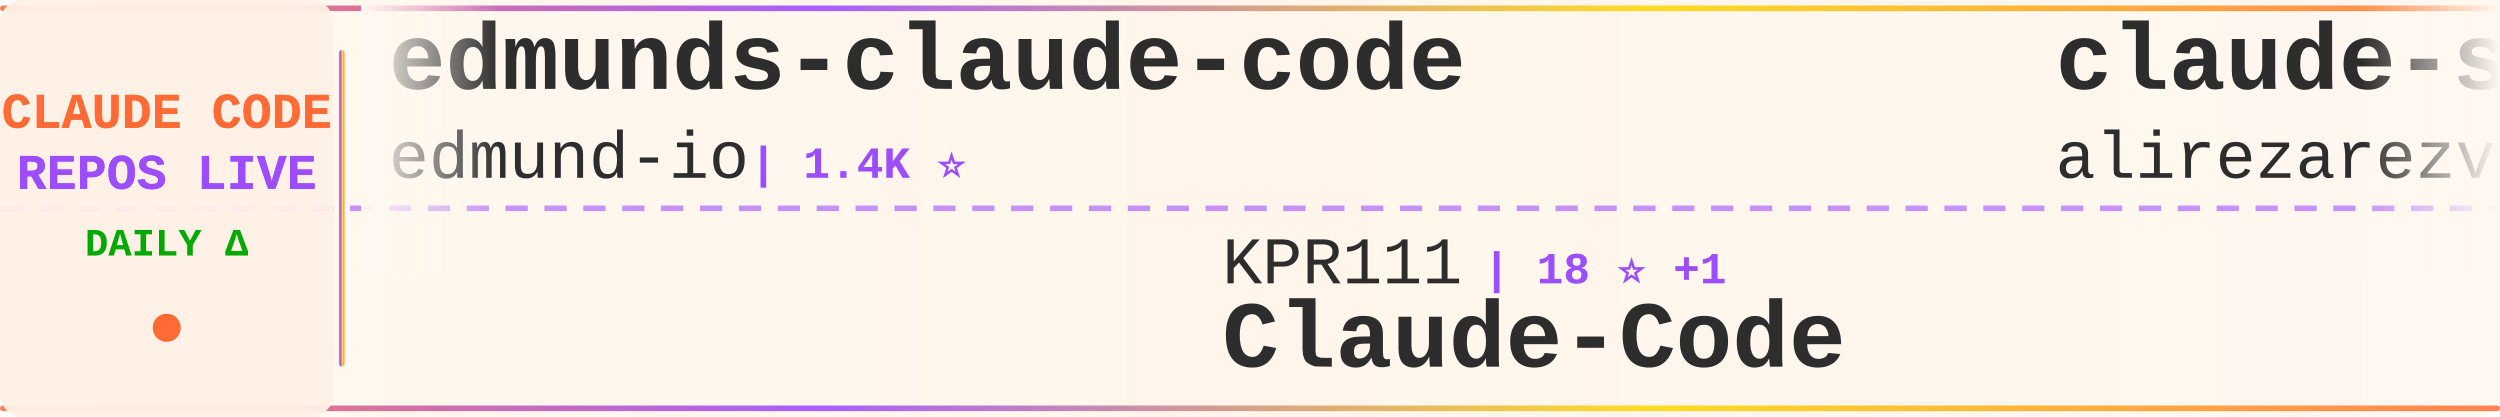
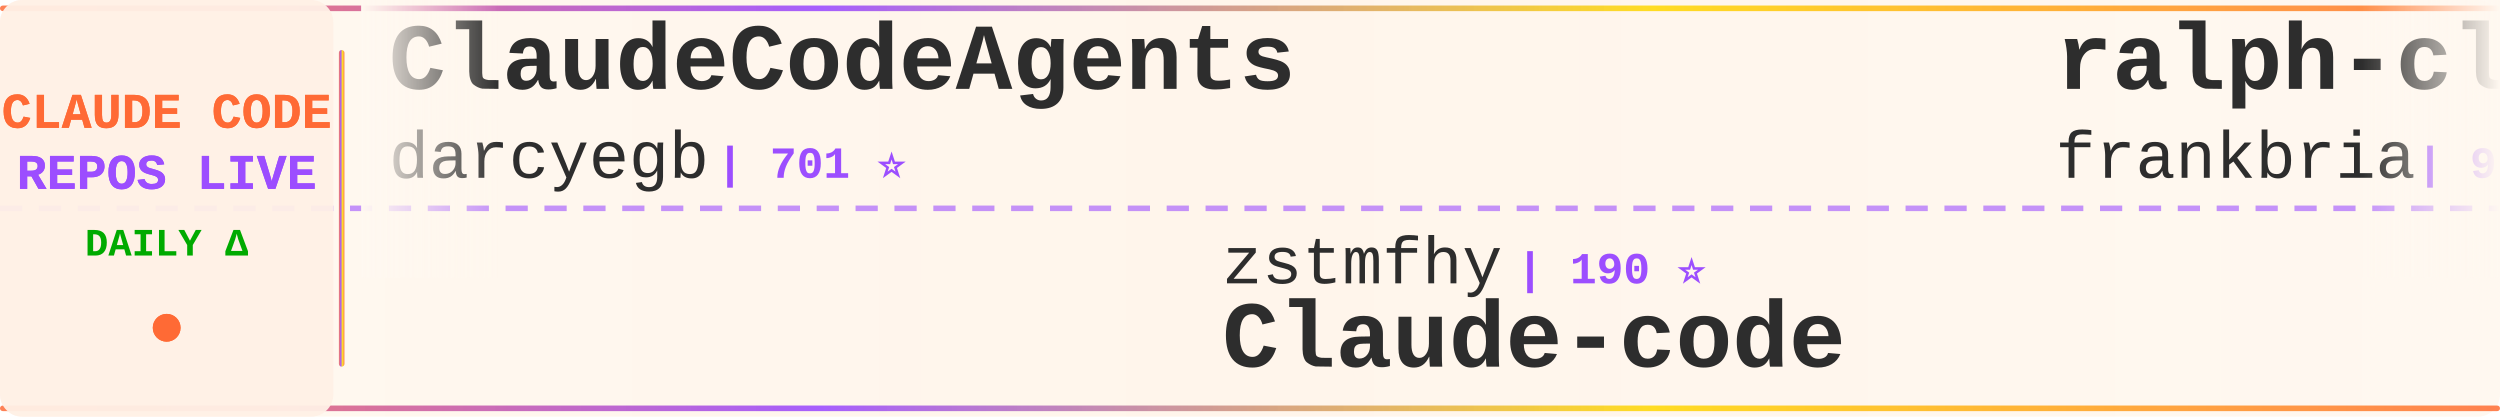
<svg xmlns="http://www.w3.org/2000/svg" width="900" height="150">
  <defs>
    <linearGradient id="tickerBg" x1="0%" y1="0%" x2="100%" y2="0%">
      <stop offset="0%" style="stop-color:#fff8f0;stop-opacity:0.98" />
      <stop offset="50%" style="stop-color:#fff5eb;stop-opacity:1" />
      <stop offset="100%" style="stop-color:#fff8f0;stop-opacity:0.98" />
    </linearGradient>
    <linearGradient id="borderGrad" x1="0%" y1="0%" x2="100%" y2="0%">
      <stop offset="0%" style="stop-color:#FF6B35;stop-opacity:0.85">
        <animate attributeName="stop-opacity" values="0.85;1;0.85" dur="2s" repeatCount="indefinite" />
      </stop>
      <stop offset="33%" style="stop-color:#9C4EFF;stop-opacity:0.9">
        <animate attributeName="stop-opacity" values="0.9;1;0.9" dur="2.2s" repeatCount="indefinite" />
      </stop>
      <stop offset="66%" style="stop-color:#FFD700;stop-opacity:0.85">
        <animate attributeName="stop-opacity" values="0.85;1;0.85" dur="1.8s" repeatCount="indefinite" />
      </stop>
      <stop offset="100%" style="stop-color:#FF6B35;stop-opacity:0.85">
        <animate attributeName="stop-opacity" values="0.85;1;0.85" dur="2s" repeatCount="indefinite" />
      </stop>
    </linearGradient>
    <filter id="textGlow">
      <feGaussianBlur stdDeviation="0.15" result="coloredBlur" />
      <feMerge>
        <feMergeNode in="coloredBlur" />
        <feMergeNode in="SourceGraphic" />
      </feMerge>
    </filter>
    <filter id="metricGlow">
      <feGaussianBlur stdDeviation="0.2" result="coloredBlur" />
      <feMerge>
        <feMergeNode in="coloredBlur" />
        <feMergeNode in="SourceGraphic" />
      </feMerge>
    </filter>
    <linearGradient id="leftFade" x1="0%" y1="0%" x2="100%" y2="0%">
      <stop offset="0%" style="stop-color:#fff8f0;stop-opacity:1" />
      <stop offset="100%" style="stop-color:#fff8f0;stop-opacity:0" />
    </linearGradient>
    <linearGradient id="rightFade" x1="0%" y1="0%" x2="100%" y2="0%">
      <stop offset="0%" style="stop-color:#fff8f0;stop-opacity:0" />
      <stop offset="100%" style="stop-color:#fff8f0;stop-opacity:1" />
    </linearGradient>
  </defs>
  <rect width="900" height="150" fill="url(#tickerBg)" rx="8" />
  <rect x="0" y="2" width="900" height="2" fill="url(#borderGrad)" rx="1" />
  <rect x="0" y="146" width="900" height="2" fill="url(#borderGrad)" rx="1" />
  <line x1="0" y1="75" x2="900" y2="75" stroke="#9C4EFF" stroke-width="2" stroke-dasharray="8 6" opacity="0.6" />
  <rect x="0" y="0" width="120" height="150" fill="#fff0e6" opacity="0.95" rx="8" />
  <text x="60" y="46" font-family="'Courier New', monospace" font-size="18" font-weight="bold" fill="#FF6B35" text-anchor="middle" filter="url(#textGlow)">
    CLAUDE CODE
  </text>
  <text x="60" y="68" font-family="'Courier New', monospace" font-size="18" font-weight="bold" fill="#9C4EFF" text-anchor="middle" filter="url(#textGlow)">
    REPOS LIVE
  </text>
  <text x="60" y="92" font-family="'Courier New', monospace" font-size="14" font-weight="bold" fill="#00aa00" text-anchor="middle">
    DAILY Δ
  </text>
  <circle cx="60" cy="118" r="5" fill="#FF6B35" filter="url(#metricGlow)">
    <animate attributeName="r" values="4;6;4" dur="1.5s" repeatCount="indefinite" />
    <animate attributeName="opacity" values="0.6;1;0.6" dur="1.5s" repeatCount="indefinite" />
  </circle>
  <rect x="122" y="18" width="2" height="114" fill="url(#borderGrad)" rx="1" />
  <clipPath id="tickerClip">
    <rect x="130" y="0" width="770" height="150" />
  </clipPath>
  <g clip-path="url(#tickerClip)">
    <g id="tickerItems">
      <animateTransform attributeName="transform" attributeType="XML" type="translate" from="0 0" to="-3000 0" dur="54s" repeatCount="indefinite" />
      <g transform="translate(0, 0)">
-         <text x="140" y="32" font-family="'Courier New', monospace" font-size="34" font-weight="bold" fill="#2d2d2d">edmunds-claude-code</text>
-         <text x="140" y="64" font-family="'Courier New', monospace" font-size="24" font-weight="normal" fill="#2d2d2d" opacity="1.0">edmund-io</text>
-         <text x="270" y="64" font-family="'Courier New', monospace" font-size="16" font-weight="bold" fill="#9C4EFF"> | 1.4K ⭐</text>
-       </g>
-       <g transform="translate(300, 0)">
-         <text x="140" y="102" font-family="'Courier New', monospace" font-size="24" font-weight="normal" fill="#2d2d2d" opacity="1.0">KPR111</text>
-         <text x="234" y="102" font-family="'Courier New', monospace" font-size="16" font-weight="bold" fill="#9C4EFF"> | 18 ⭐ +1</text>
-         <text x="140" y="132" font-family="'Courier New', monospace" font-size="34" font-weight="bold" fill="#2d2d2d">Claude-Code</text>
-       </g>
-       <g transform="translate(600, 0)">
-         <text x="140" y="32" font-family="'Courier New', monospace" font-size="34" font-weight="bold" fill="#2d2d2d">claude-skills</text>
-         <text x="140" y="64" font-family="'Courier New', monospace" font-size="24" font-weight="normal" fill="#2d2d2d" opacity="1.0">alirezarezvani</text>
-         <text x="330" y="64" font-family="'Courier New', monospace" font-size="16" font-weight="bold" fill="#9C4EFF"> | 16.3K ⭐ +88</text>
-       </g>
-       <g transform="translate(900, 0)">
-         <text x="140" y="102" font-family="'Courier New', monospace" font-size="24" font-weight="normal" fill="#2d2d2d" opacity="1.0">Yeachan-Heo</text>
-         <text x="294" y="102" font-family="'Courier New', monospace" font-size="16" font-weight="bold" fill="#9C4EFF"> | 34.9K ⭐ +120</text>
-         <text x="140" y="132" font-family="'Courier New', monospace" font-size="34" font-weight="bold" fill="#2d2d2d">oh-my-claudecode</text>
-       </g>
-       <g transform="translate(1200, 0)">
-         <text x="140" y="32" font-family="'Courier New', monospace" font-size="34" font-weight="bold" fill="#2d2d2d">Claude-code</text>
-         <text x="140" y="64" font-family="'Courier New', monospace" font-size="24" font-weight="normal" fill="#2d2d2d" opacity="1.0">fazxes</text>
-         <text x="234" y="64" font-family="'Courier New', monospace" font-size="16" font-weight="bold" fill="#9C4EFF"> | 216 ⭐</text>
-       </g>
-       <g transform="translate(1500, 0)">
-         <text x="140" y="102" font-family="'Courier New', monospace" font-size="24" font-weight="normal" fill="#2d2d2d" opacity="1.0">Windy3f3f3f3f</text>
-         <text x="318" y="102" font-family="'Courier New', monospace" font-size="16" font-weight="bold" fill="#9C4EFF"> | 2.5K ⭐ +12</text>
-         <text x="140" y="132" font-family="'Courier New', monospace" font-size="34" font-weight="bold" fill="#2d2d2d">how-claude-code-works</text>
-       </g>
-       <g transform="translate(1800, 0)">
        <text x="140" y="32" font-family="'Courier New', monospace" font-size="34" font-weight="bold" fill="#2d2d2d">ClaudeCodeAgents</text>
        <text x="140" y="64" font-family="'Courier New', monospace" font-size="24" font-weight="normal" fill="#2d2d2d" opacity="1.0">darcyegb</text>
        <text x="258" y="64" font-family="'Courier New', monospace" font-size="16" font-weight="bold" fill="#9C4EFF"> | 701 ⭐</text>
      </g>
+       <g transform="translate(300, 0)">
+         <text x="140" y="102" font-family="'Courier New', monospace" font-size="24" font-weight="normal" fill="#2d2d2d" opacity="1.0">zstmfhy</text>
+         <text x="246" y="102" font-family="'Courier New', monospace" font-size="16" font-weight="bold" fill="#9C4EFF"> | 190 ⭐</text>
+         <text x="140" y="132" font-family="'Courier New', monospace" font-size="34" font-weight="bold" fill="#2d2d2d">Claude-code</text>
+       </g>
+       <g transform="translate(600, 0)">
+         <text x="140" y="32" font-family="'Courier New', monospace" font-size="34" font-weight="bold" fill="#2d2d2d">ralph-claude-code</text>
+         <text x="140" y="64" font-family="'Courier New', monospace" font-size="24" font-weight="normal" fill="#2d2d2d" opacity="1.0">frankbria</text>
+         <text x="270" y="64" font-family="'Courier New', monospace" font-size="16" font-weight="bold" fill="#9C4EFF"> | 9.2K ⭐ +10</text>
+       </g>
+       <g transform="translate(900, 0)">
+         <text x="140" y="102" font-family="'Courier New', monospace" font-size="24" font-weight="normal" fill="#2d2d2d" opacity="1.0">AICoderTudou</text>
+         <text x="306" y="102" font-family="'Courier New', monospace" font-size="16" font-weight="bold" fill="#9C4EFF"> | 501 ⭐</text>
+         <text x="140" y="132" font-family="'Courier New', monospace" font-size="34" font-weight="bold" fill="#2d2d2d">claude-code-tudou</text>
+       </g>
+       <g transform="translate(1200, 0)">
+         <text x="140" y="32" font-family="'Courier New', monospace" font-size="34" font-weight="bold" fill="#2d2d2d">Auto-claude-code-researc...</text>
+         <text x="140" y="64" font-family="'Courier New', monospace" font-size="24" font-weight="normal" fill="#2d2d2d" opacity="1.0">wanshuiyin</text>
+         <text x="282" y="64" font-family="'Courier New', monospace" font-size="16" font-weight="bold" fill="#9C4EFF"> | 10.8K ⭐ +121</text>
+       </g>
+       <g transform="translate(1500, 0)">
+         <text x="140" y="102" font-family="'Courier New', monospace" font-size="24" font-weight="normal" fill="#2d2d2d" opacity="1.0">anthropics</text>
+         <text x="282" y="102" font-family="'Courier New', monospace" font-size="16" font-weight="bold" fill="#9C4EFF"> | 7.7K ⭐ +16</text>
+         <text x="140" y="132" font-family="'Courier New', monospace" font-size="34" font-weight="bold" fill="#2d2d2d">claude-code-action</text>
+       </g>
+       <g transform="translate(1800, 0)">
+         <text x="140" y="32" font-family="'Courier New', monospace" font-size="34" font-weight="bold" fill="#2d2d2d">claude-code-plugins-plus...</text>
+         <text x="140" y="64" font-family="'Courier New', monospace" font-size="24" font-weight="normal" fill="#2d2d2d" opacity="1.0">jeremylongshore</text>
+         <text x="342" y="64" font-family="'Courier New', monospace" font-size="16" font-weight="bold" fill="#9C4EFF"> | 2.2K ⭐ +5</text>
+       </g>
      <g transform="translate(2100, 0)">
-         <text x="140" y="102" font-family="'Courier New', monospace" font-size="24" font-weight="normal" fill="#2d2d2d" opacity="1.0">anthropics</text>
-         <text x="282" y="102" font-family="'Courier New', monospace" font-size="16" font-weight="bold" fill="#9C4EFF"> | 28.0K ⭐ +223</text>
-         <text x="140" y="132" font-family="'Courier New', monospace" font-size="34" font-weight="bold" fill="#2d2d2d">claude-plugins-official</text>
+         <text x="140" y="102" font-family="'Courier New', monospace" font-size="24" font-weight="normal" fill="#2d2d2d" opacity="1.0">wshobson</text>
+         <text x="258" y="102" font-family="'Courier New', monospace" font-size="16" font-weight="bold" fill="#9C4EFF"> | 36.0K ⭐ +50</text>
+         <text x="140" y="132" font-family="'Courier New', monospace" font-size="34" font-weight="bold" fill="#2d2d2d">agents</text>
      </g>
      <g transform="translate(2400, 0)">
-         <text x="140" y="32" font-family="'Courier New', monospace" font-size="34" font-weight="bold" fill="#2d2d2d">claude-code-source-build</text>
-         <text x="140" y="64" font-family="'Courier New', monospace" font-size="24" font-weight="normal" fill="#2d2d2d" opacity="1.0">andrew-kramer-inno</text>
-         <text x="378" y="64" font-family="'Courier New', monospace" font-size="16" font-weight="bold" fill="#9C4EFF"> | 590 ⭐</text>
+         <text x="140" y="32" font-family="'Courier New', monospace" font-size="34" font-weight="bold" fill="#2d2d2d">collection-claude-code-s...</text>
+         <text x="140" y="64" font-family="'Courier New', monospace" font-size="24" font-weight="normal" fill="#2d2d2d" opacity="1.0">chauncygu</text>
+         <text x="270" y="64" font-family="'Courier New', monospace" font-size="16" font-weight="bold" fill="#9C4EFF"> | 2.5K ⭐ +7</text>
      </g>
      <g transform="translate(2700, 0)">
-         <text x="140" y="102" font-family="'Courier New', monospace" font-size="24" font-weight="normal" fill="#2d2d2d" opacity="1.0">Yuyz0112</text>
-         <text x="258" y="102" font-family="'Courier New', monospace" font-size="16" font-weight="bold" fill="#9C4EFF"> | 2.4K ⭐ +1</text>
-         <text x="140" y="132" font-family="'Courier New', monospace" font-size="34" font-weight="bold" fill="#2d2d2d">claude-code-reverse</text>
+         <text x="140" y="102" font-family="'Courier New', monospace" font-size="24" font-weight="normal" fill="#2d2d2d" opacity="1.0">Pimzino</text>
+         <text x="246" y="102" font-family="'Courier New', monospace" font-size="16" font-weight="bold" fill="#9C4EFF"> | 3.7K ⭐ +2</text>
+         <text x="140" y="132" font-family="'Courier New', monospace" font-size="34" font-weight="bold" fill="#2d2d2d">claude-code-spec-workflo...</text>
      </g>
      <g transform="translate(3000, 0)">
-         <text x="140" y="32" font-family="'Courier New', monospace" font-size="34" font-weight="bold" fill="#2d2d2d">edmunds-claude-code</text>
-         <text x="140" y="64" font-family="'Courier New', monospace" font-size="24" font-weight="normal" fill="#2d2d2d" opacity="1.0">edmund-io</text>
-         <text x="270" y="64" font-family="'Courier New', monospace" font-size="16" font-weight="bold" fill="#9C4EFF"> | 1.4K ⭐</text>
+         <text x="140" y="32" font-family="'Courier New', monospace" font-size="34" font-weight="bold" fill="#2d2d2d">ClaudeCodeAgents</text>
+         <text x="140" y="64" font-family="'Courier New', monospace" font-size="24" font-weight="normal" fill="#2d2d2d" opacity="1.0">darcyegb</text>
+         <text x="258" y="64" font-family="'Courier New', monospace" font-size="16" font-weight="bold" fill="#9C4EFF"> | 701 ⭐</text>
      </g>
      <g transform="translate(3300, 0)">
-         <text x="140" y="102" font-family="'Courier New', monospace" font-size="24" font-weight="normal" fill="#2d2d2d" opacity="1.0">KPR111</text>
-         <text x="234" y="102" font-family="'Courier New', monospace" font-size="16" font-weight="bold" fill="#9C4EFF"> | 18 ⭐ +1</text>
-         <text x="140" y="132" font-family="'Courier New', monospace" font-size="34" font-weight="bold" fill="#2d2d2d">Claude-Code</text>
+         <text x="140" y="102" font-family="'Courier New', monospace" font-size="24" font-weight="normal" fill="#2d2d2d" opacity="1.0">zstmfhy</text>
+         <text x="246" y="102" font-family="'Courier New', monospace" font-size="16" font-weight="bold" fill="#9C4EFF"> | 190 ⭐</text>
+         <text x="140" y="132" font-family="'Courier New', monospace" font-size="34" font-weight="bold" fill="#2d2d2d">Claude-code</text>
      </g>
      <g transform="translate(3600, 0)">
-         <text x="140" y="32" font-family="'Courier New', monospace" font-size="34" font-weight="bold" fill="#2d2d2d">claude-skills</text>
-         <text x="140" y="64" font-family="'Courier New', monospace" font-size="24" font-weight="normal" fill="#2d2d2d" opacity="1.0">alirezarezvani</text>
-         <text x="330" y="64" font-family="'Courier New', monospace" font-size="16" font-weight="bold" fill="#9C4EFF"> | 16.3K ⭐ +88</text>
+         <text x="140" y="32" font-family="'Courier New', monospace" font-size="34" font-weight="bold" fill="#2d2d2d">ralph-claude-code</text>
+         <text x="140" y="64" font-family="'Courier New', monospace" font-size="24" font-weight="normal" fill="#2d2d2d" opacity="1.0">frankbria</text>
+         <text x="270" y="64" font-family="'Courier New', monospace" font-size="16" font-weight="bold" fill="#9C4EFF"> | 9.2K ⭐ +10</text>
      </g>
      <g transform="translate(3900, 0)">
-         <text x="140" y="102" font-family="'Courier New', monospace" font-size="24" font-weight="normal" fill="#2d2d2d" opacity="1.0">Yeachan-Heo</text>
-         <text x="294" y="102" font-family="'Courier New', monospace" font-size="16" font-weight="bold" fill="#9C4EFF"> | 34.9K ⭐ +120</text>
-         <text x="140" y="132" font-family="'Courier New', monospace" font-size="34" font-weight="bold" fill="#2d2d2d">oh-my-claudecode</text>
+         <text x="140" y="102" font-family="'Courier New', monospace" font-size="24" font-weight="normal" fill="#2d2d2d" opacity="1.0">AICoderTudou</text>
+         <text x="306" y="102" font-family="'Courier New', monospace" font-size="16" font-weight="bold" fill="#9C4EFF"> | 501 ⭐</text>
+         <text x="140" y="132" font-family="'Courier New', monospace" font-size="34" font-weight="bold" fill="#2d2d2d">claude-code-tudou</text>
      </g>
    </g>
  </g>
  <rect x="130" y="0" width="50" height="100" fill="url(#leftFade)" />
  <rect x="850" y="0" width="50" height="100" fill="url(#rightFade)" />
</svg>
